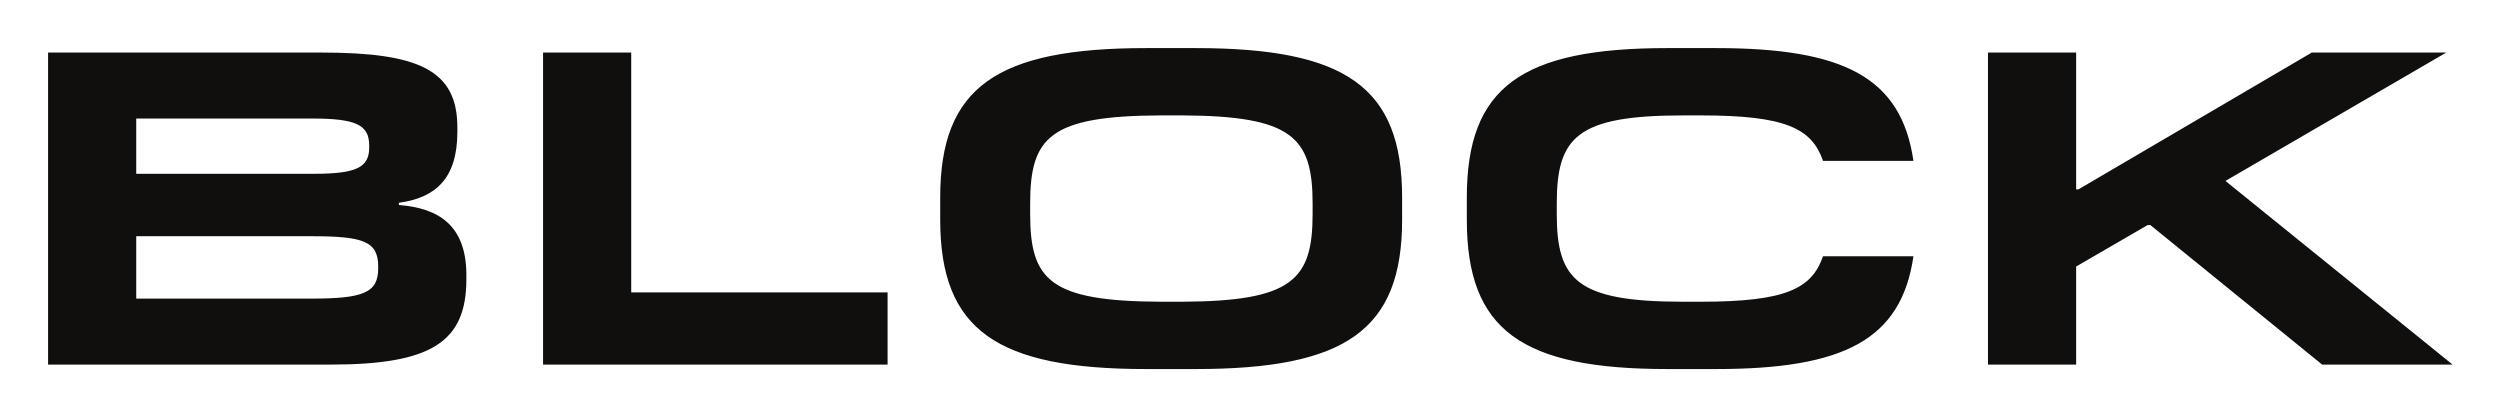
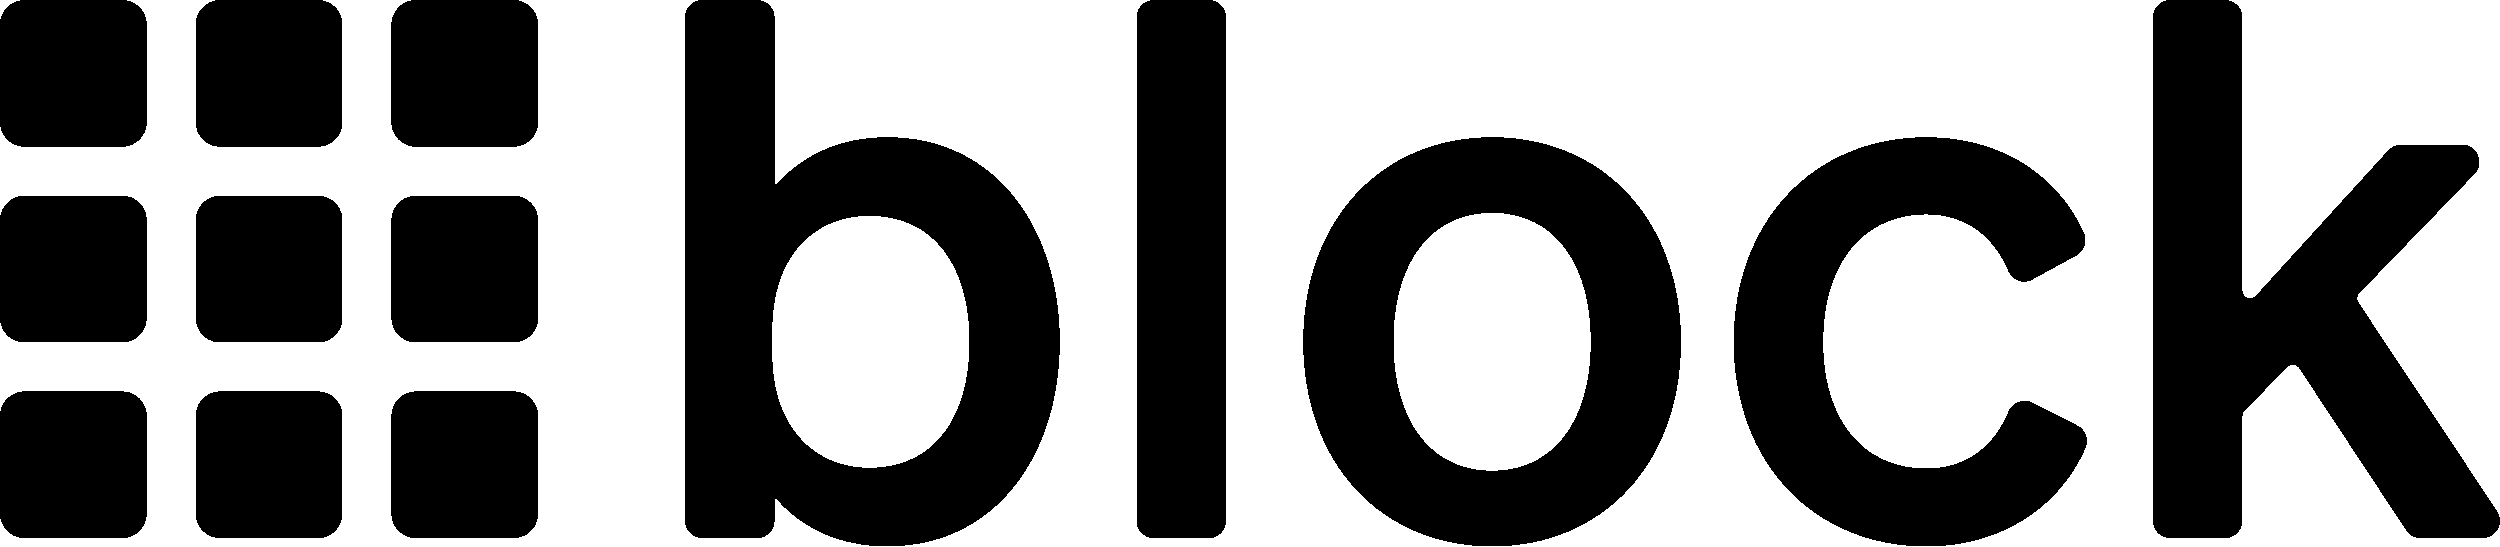
- <svg xmlns="http://www.w3.org/2000/svg" role="img" viewBox="-37.96 -37.96 1973.92 328.92">
-   <path d="M207.745 148.547c40.838 0 52.913 3.868 52.913 23.93v1.397c0 19.364-11.718 23.93-52.913 23.93H69.603v-49.258zM69.603 55.621h138.497c35.158 0 45.455 4.928 45.455 21.47v1.408c0 15.837-10.297 20.763-43.679 20.763H69.603zm260.658 127.062v-5.291c-.709-37.306-21.661-51.03-53.268-53.493v-1.759c28.765-3.872 46.167-19.004 46.167-55.96V62.661c0-45.402-30.541-59.128-107.603-59.128H0v246.375h223.016c79.191 0 107.245-17.618 107.245-67.225m332.586 67.225v-57.018h-202.418V3.533H390.825v246.375h272.023m232.249-49.633h-16.69c-87.715-.35-102.987-17.242-102.987-69.336v-8.095c0-52.44 15.272-69.333 102.987-69.685h16.69c87.358.352 103.337 17.245 103.337 69.685v8.095c0 52.094-15.98 68.987-103.337 69.336zm11.009 53.152c118.254 0 163-30.618 163-117.914v-17.597C1069.105 30.633 1024.36.012 906.105.012h-39.066c-117.897 0-162.643 30.621-162.643 117.904v17.597c0 87.296 44.746 117.914 162.643 117.914h39.066m410.823 0c100.503 0 146.315-22.883 155.901-89.06h-71.385c-8.88 25.702-29.479 35.909-96.592 35.909h-13.848c-84.165 0-99.791-17.242-99.791-69.336v-8.095c0-52.44 15.626-69.685 99.791-69.685h13.848c67.113 0 87.712 10.206 96.592 35.898h71.385C1463.243 22.89 1417.431.012 1316.928.012h-38.352c-115.06 0-158.384 30.621-158.384 117.904v17.597c0 87.296 43.324 117.914 158.384 117.914h38.352m284.365-3.519V172.477l56.465-32.739h2.12l135.663 110.171h102.984l-179.342-145.014L1893.553 3.533h-106.184l-184.302 108.049h-1.773V3.533h-69.612v246.375h69.612" fill="#100f0d" />
+ <svg xmlns="http://www.w3.org/2000/svg" width="2044" height="447" viewBox="0 0 2044 447" fill="black" shape-rendering="crispEdges">
+   <g id="grid">
+     <rect x="0" y="0" width="120" height="120" rx="20" />
+     <rect x="160" y="0" width="120" height="120" rx="20" />
+     <rect x="320" y="0" width="120" height="120" rx="20" />
+     <rect x="0" y="160" width="120" height="120" rx="20" />
+     <rect x="160" y="160" width="120" height="120" rx="20" />
+     <rect x="320" y="160" width="120" height="120" rx="20" />
+     <rect x="0" y="320" width="120" height="120" rx="20" />
+     <rect x="160" y="320" width="120" height="120" rx="20" />
+     <rect x="320" y="320" width="120" height="120" rx="20" />
+   </g>
+   <path d="M725.487 446.746C683.986 446.746 653.427 430.212 633.294 406.289V425.739C633.294 433.607 626.927 439.997 619.088 439.997H574.205C566.366 439.997 560 433.607 560 425.739V14.258C560 6.39 566.366 0 574.205 0H619.088C626.927 0 633.294 6.39 633.294 14.258V152.603C653.427 128.72 683.986 112.146 725.487 112.146C815.254 112.146 866.544 188.148 866.544 279.446C866.544 370.744 815.254 446.746 725.487 446.746ZM631.423 270.26V289.271C631.423 348.739 665.603 382.446 710.805 382.446C763.925 382.446 792.614 340.791 792.614 279.486C792.614 218.181 763.925 176.526 710.805 176.526C665.603 176.526 631.423 209.634 631.423 270.3V270.26ZM1002.51 14.258V425.779C1002.51 433.647 996.14 440.037 988.302 440.037H943.418C935.58 440.037 929.213 433.647 929.213 425.779V14.258C929.213 6.39 935.58 0 943.418 0H988.302C996.14 0 1002.51 6.39 1002.51 14.258ZM1374.43 279.446C1374.43 379.331 1310.32 446.746 1219.96 446.746C1129.6 446.746 1065.49 379.331 1065.49 279.446C1065.49 179.561 1129.6 112.146 1219.96 112.146C1310.32 112.146 1374.43 179.561 1374.43 279.446ZM1139.35 279.446C1139.35 345.024 1170.5 384.842 1219.96 384.842C1269.42 384.842 1300.58 345.024 1300.58 279.446C1300.58 213.868 1269.42 174.05 1219.96 174.05C1170.5 174.05 1139.35 213.908 1139.35 279.446ZM1490.65 279.446C1490.65 345.024 1524.83 383.005 1574.93 383.005C1608.27 383.005 1630.52 364.274 1642.02 336.677C1645.24 328.929 1654.15 325.375 1661.63 329.169L1698.52 347.86C1705.28 351.295 1708.15 359.442 1705.12 366.391C1685.15 412.28 1638.79 446.786 1574.97 446.786C1483.37 446.786 1417.44 378.772 1417.44 279.486C1417.44 180.2 1483.37 112.186 1574.97 112.186C1638.27 112.186 1683.6 145.215 1703.85 190.424C1706.91 197.254 1704.29 205.321 1697.72 208.916L1661.55 228.685C1654.19 232.719 1645.2 229.284 1641.9 221.536C1630.36 194.378 1608.19 175.328 1574.97 175.328C1524.91 175.328 1490.69 213.948 1490.69 279.526L1490.65 279.446Z" />
+   <path d="M1833.45 237.391V14.258C1833.45 6.39 1827.09 0 1819.25 0H1774.37C1766.53 0 1760.16 6.39 1760.16 14.258V425.699C1760.16 433.567 1766.53 439.957 1774.37 439.957H1819.25C1827.09 439.957 1833.45 433.567 1833.45 425.699V340.192C1833.45 338.554 1834.13 336.957 1835.28 335.759L1870.14 300.254C1872.97 297.378 1877.66 297.857 1879.89 301.212L1967.23 433.567C1969.85 437.561 1974.27 439.957 1979.05 439.957H2029.78C2041.12 439.957 2047.88 427.257 2041.6 417.791L1928.47 247.496C1926.8 245.02 1927.12 241.745 1929.19 239.588L2023.17 142.419C2031.93 133.393 2025.52 118.256 2012.99 118.256H1963.05C1959.07 118.256 1955.29 119.934 1952.59 122.889L1844.44 241.665C1840.54 245.938 1833.45 243.182 1833.45 237.391Z" />
</svg>
